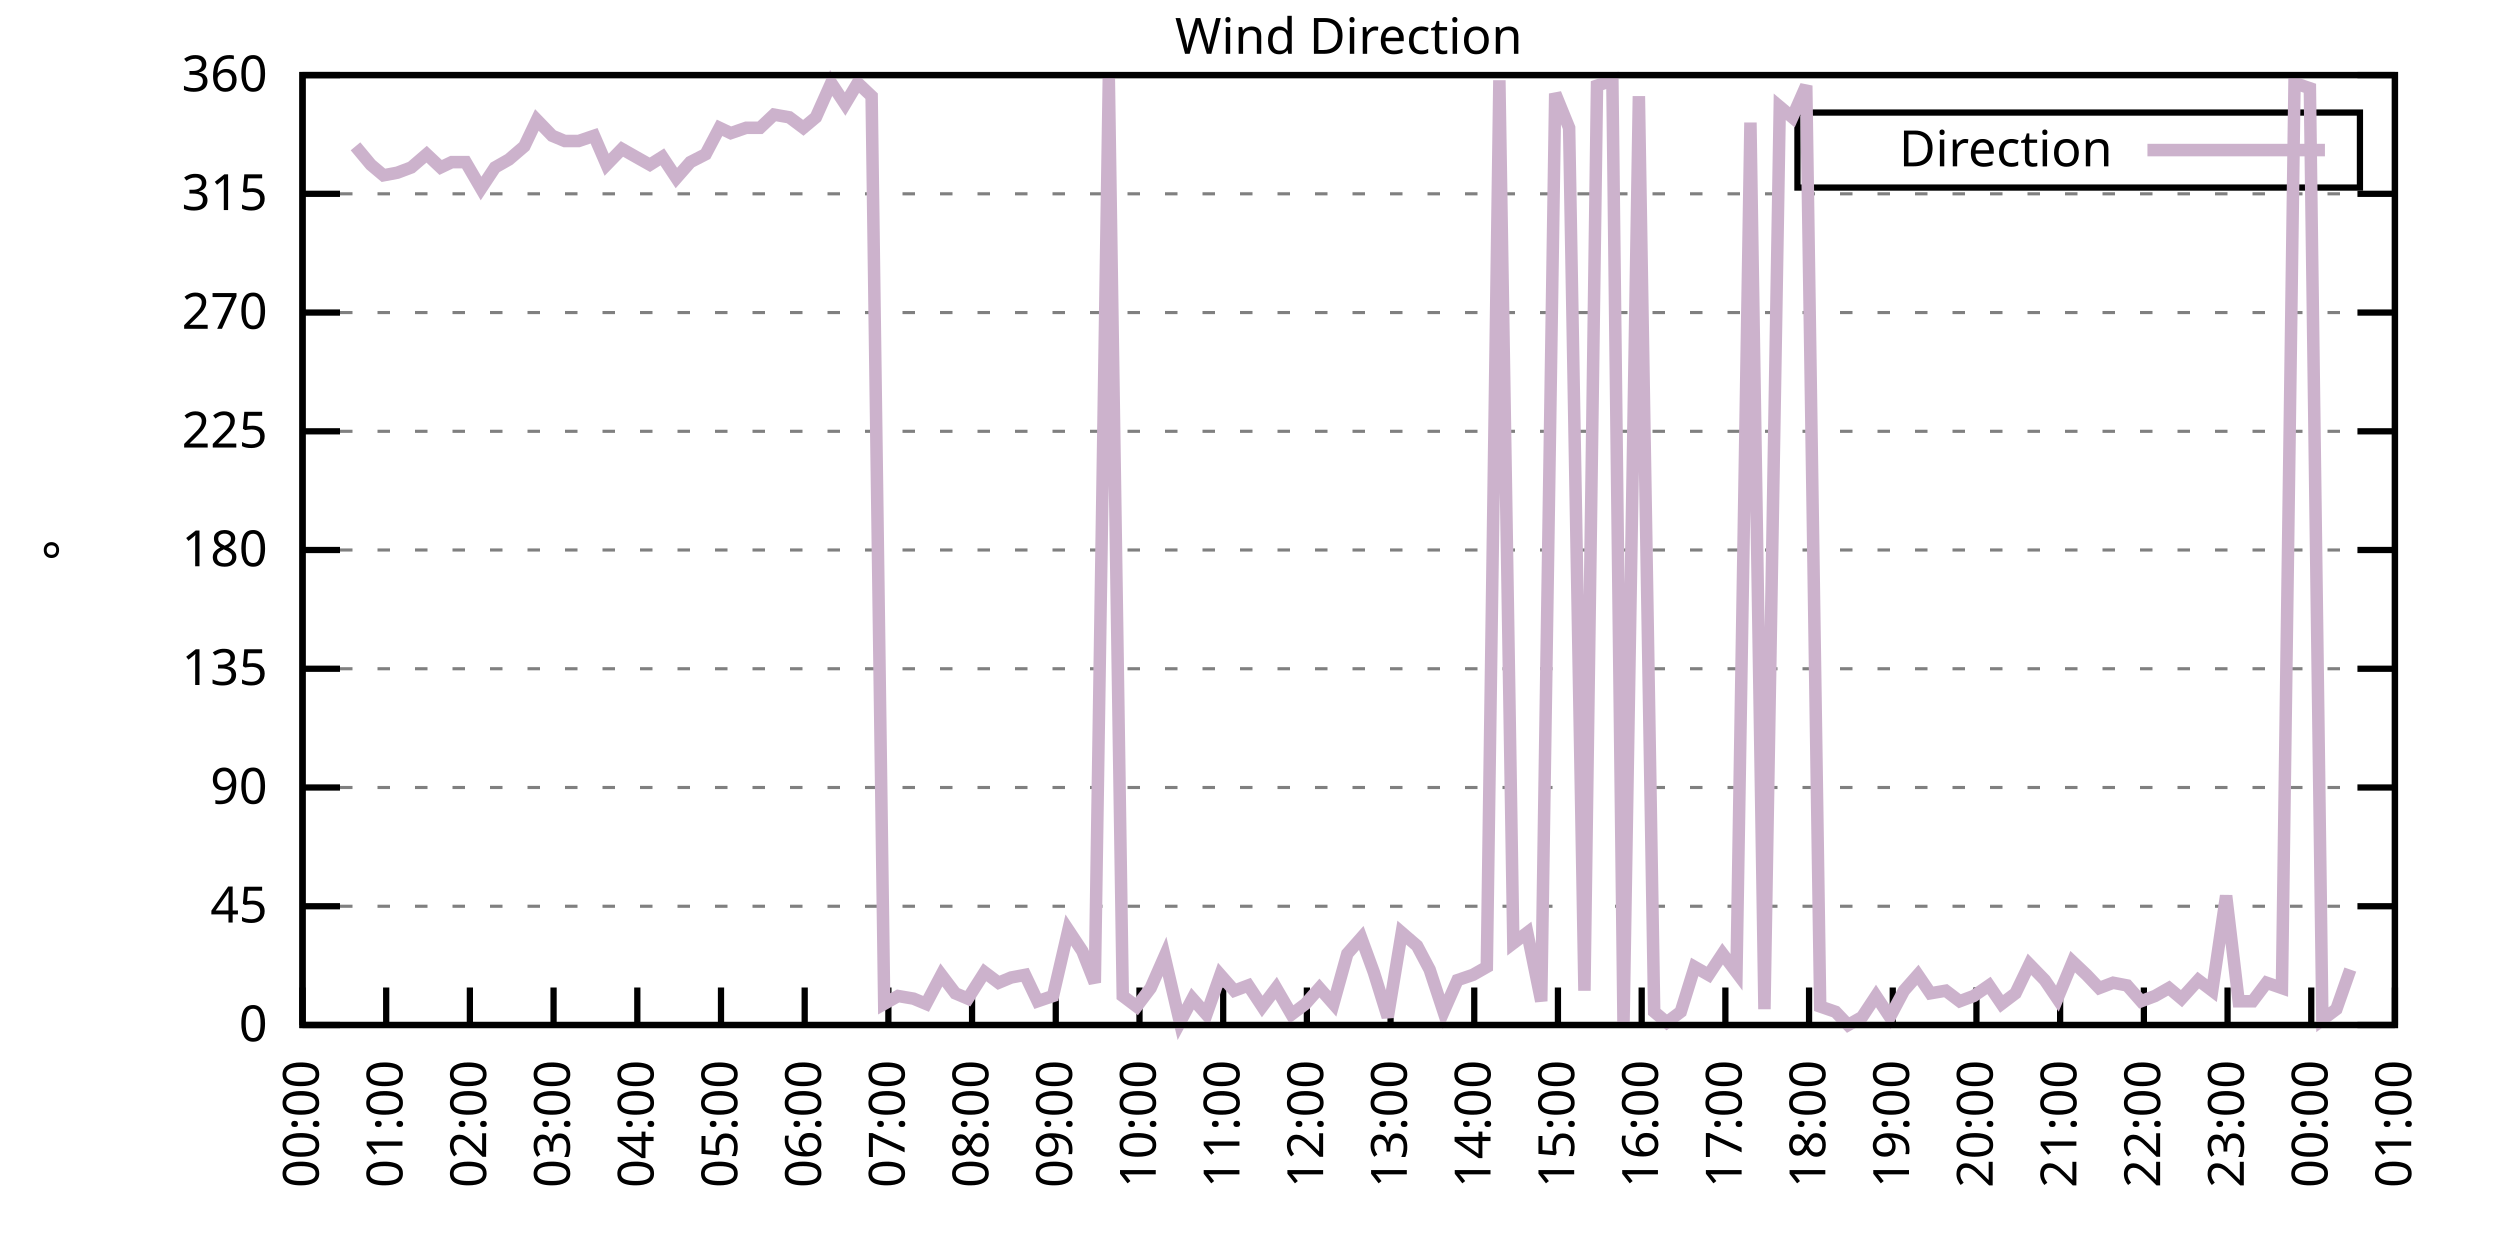
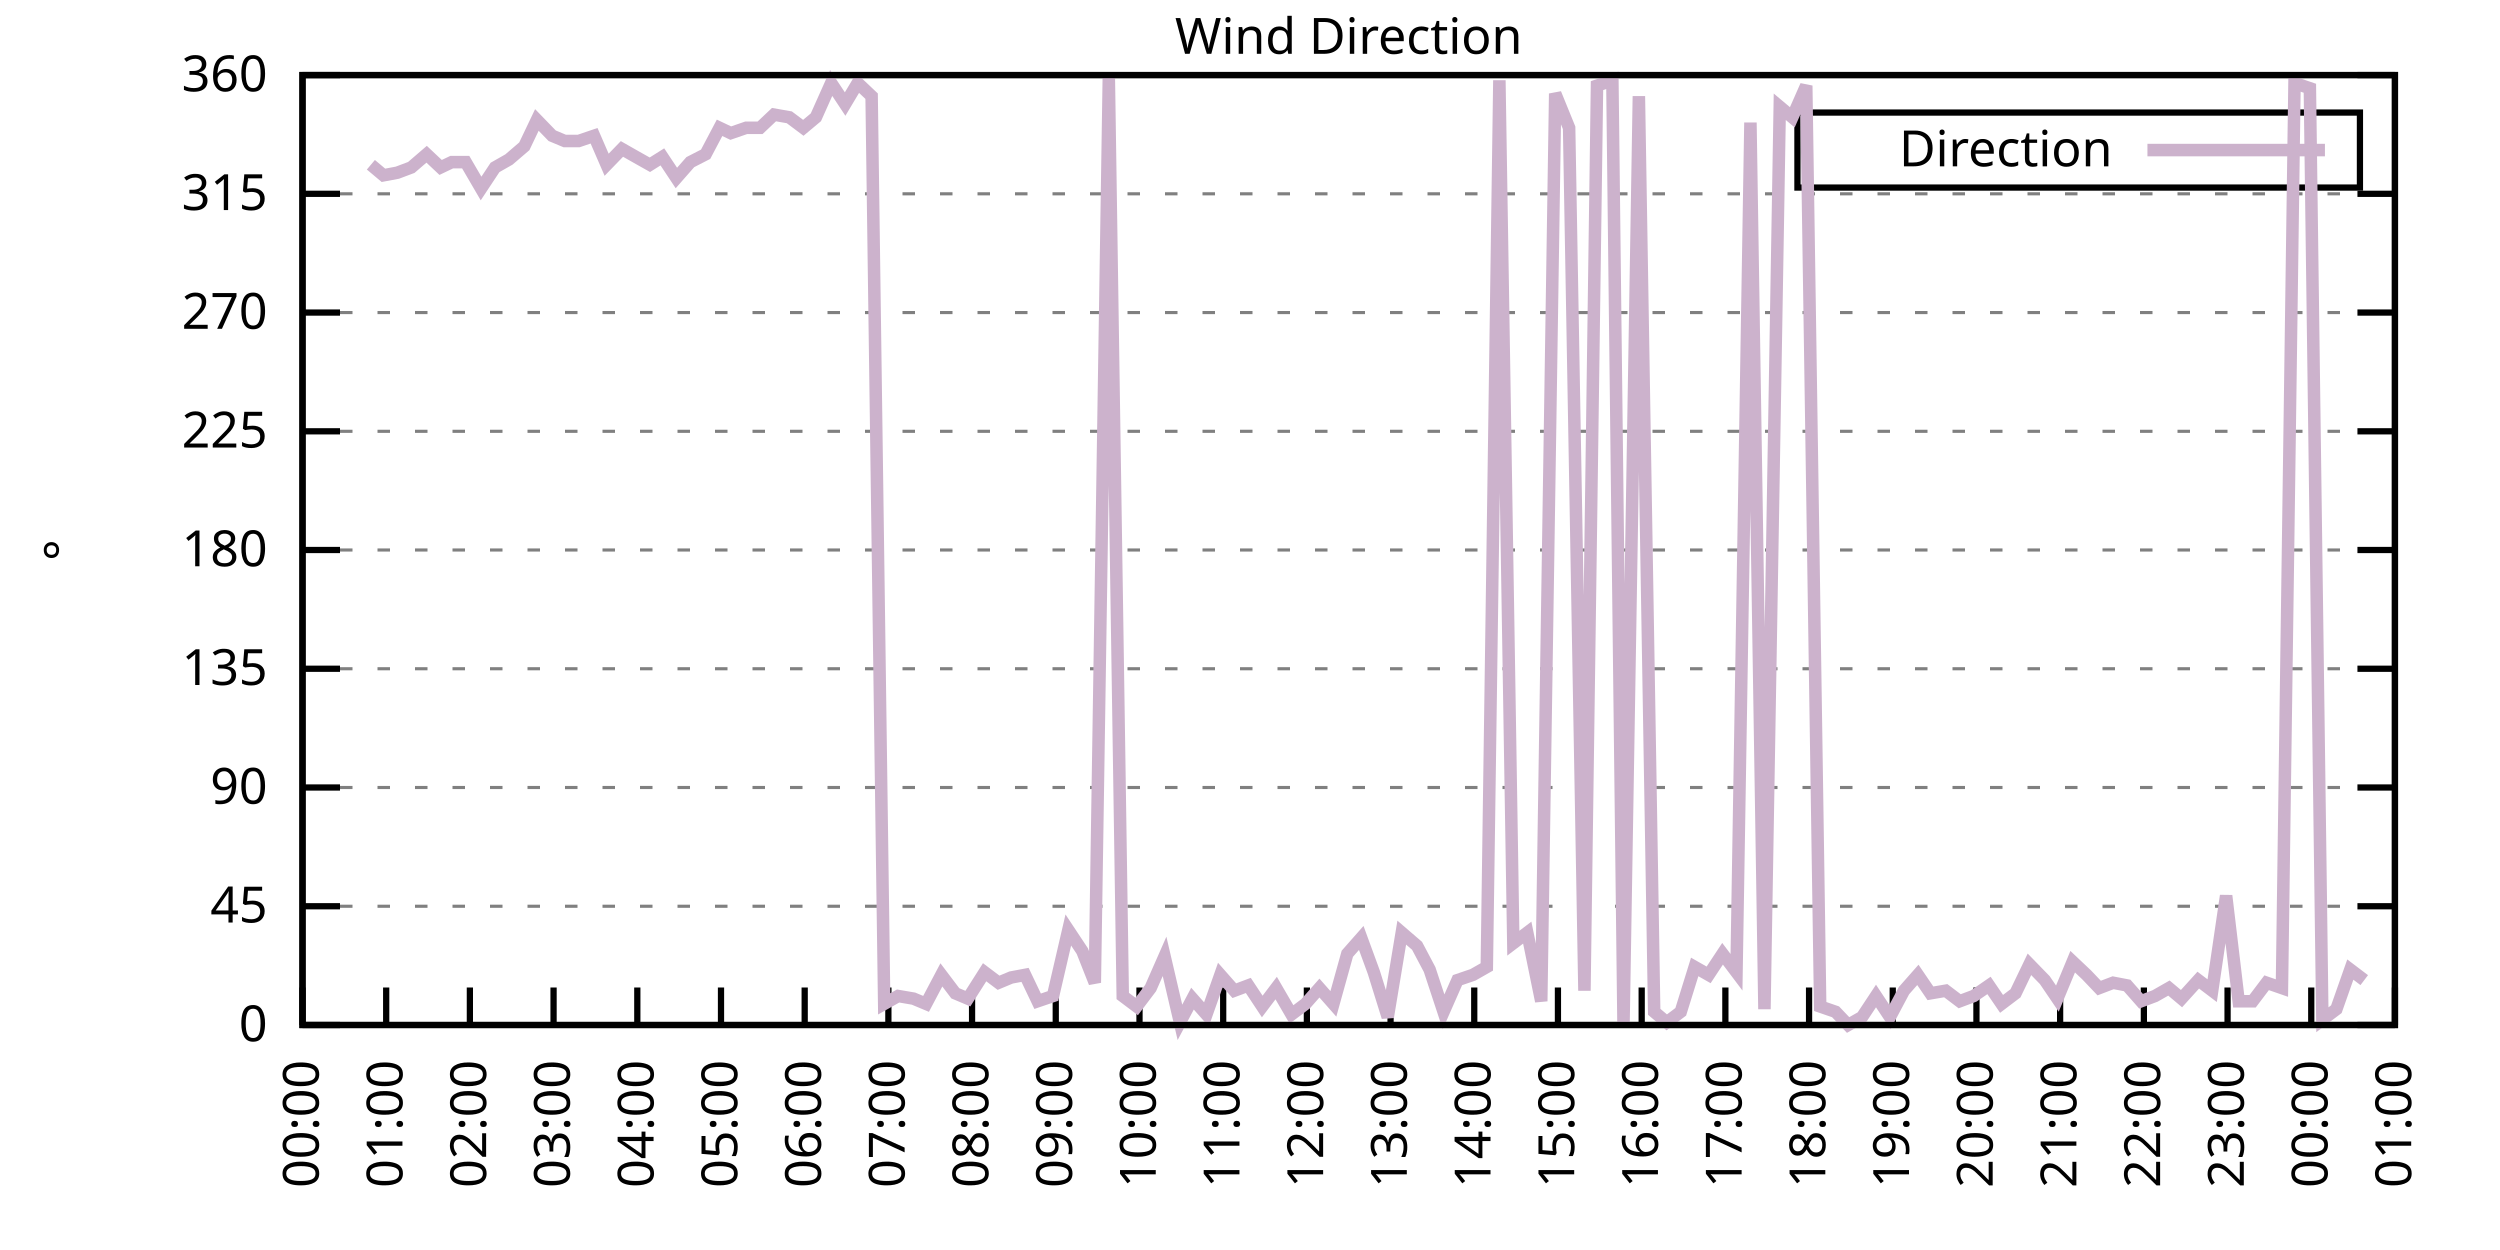
<svg xmlns="http://www.w3.org/2000/svg" xmlns:xlink="http://www.w3.org/1999/xlink" width="400" height="200" viewBox="0 0 400 200">
  <g id="gnuplot_canvas">
    <rect x="0" y="0" width="400" height="200" fill="none" />
    <defs>
      <circle id="gpDot" r="0.5" stroke-width="0.5" stroke="currentColor" />
      <path id="gpPt0" stroke-width="0.333" stroke="currentColor" d="M-1,0 h2 M0,-1 v2" />
      <path id="gpPt1" stroke-width="0.333" stroke="currentColor" d="M-1,-1 L1,1 M1,-1 L-1,1" />
      <path id="gpPt2" stroke-width="0.333" stroke="currentColor" d="M-1,0 L1,0 M0,-1 L0,1 M-1,-1 L1,1 M-1,1 L1,-1" />
      <rect id="gpPt3" stroke-width="0.333" stroke="currentColor" x="-1" y="-1" width="2" height="2" />
      <rect id="gpPt4" stroke-width="0.333" stroke="currentColor" fill="currentColor" x="-1" y="-1" width="2" height="2" />
      <circle id="gpPt5" stroke-width="0.333" stroke="currentColor" cx="0" cy="0" r="1" />
      <use xlink:href="#gpPt5" id="gpPt6" fill="currentColor" stroke="none" />
      <path id="gpPt7" stroke-width="0.333" stroke="currentColor" d="M0,-1.33 L-1.33,0.67 L1.33,0.67 z" />
      <use xlink:href="#gpPt7" id="gpPt8" fill="currentColor" stroke="none" />
      <use xlink:href="#gpPt7" id="gpPt9" stroke="currentColor" transform="rotate(180)" />
      <use xlink:href="#gpPt9" id="gpPt10" fill="currentColor" stroke="none" />
      <use xlink:href="#gpPt3" id="gpPt11" stroke="currentColor" transform="rotate(45)" />
      <use xlink:href="#gpPt11" id="gpPt12" fill="currentColor" stroke="none" />
      <path id="gpPt13" stroke-width="0.333" stroke="currentColor" d="M0,1.330 L1.265,0.411 L0.782,-1.067 L-0.782,-1.076 L-1.265,0.411 z" />
      <use xlink:href="#gpPt13" id="gpPt14" fill="currentColor" stroke="none" />
      <filter id="textbox" filterUnits="objectBoundingBox" x="0" y="0" height="1" width="1">
        <feFlood flood-color="white" flood-opacity="1" result="bgnd" />
        <feComposite in="SourceGraphic" in2="bgnd" operator="atop" />
      </filter>
      <filter id="greybox" filterUnits="objectBoundingBox" x="0" y="0" height="1" width="1">
        <feFlood flood-color="lightgrey" flood-opacity="1" result="grey" />
        <feComposite in="SourceGraphic" in2="grey" operator="atop" />
      </filter>
    </defs>
    <g fill="none" color="white" stroke="currentColor" stroke-width="1.00" stroke-linecap="butt" stroke-linejoin="miter">
</g>
    <g fill="none" color="black" stroke="currentColor" stroke-width="1.00" stroke-linecap="butt" stroke-linejoin="miter">
      <g stroke="none" shape-rendering="crispEdges">
        <polygon fill="rgb(255, 255, 255)" points="48.40,164.00 383.18,164.00 383.18,12.02 48.40,12.02 " />
      </g>
    </g>
    <g fill="none" color="black" stroke="currentColor" stroke-width="1.00" stroke-linecap="butt" stroke-linejoin="miter">
</g>
    <g fill="none" color="black" stroke="black" stroke-width="0.50" stroke-linecap="butt" stroke-linejoin="miter">
</g>
    <g fill="none" color="gray" stroke="currentColor" stroke-width="0.50" stroke-linecap="butt" stroke-linejoin="miter">
      <path stroke="gray" stroke-dasharray="2,4" class="gridline" d="M48.40,164.00 L383.19,164.00  " />
    </g>
    <g fill="none" color="gray" stroke="gray" stroke-width="1.00" stroke-linecap="butt" stroke-linejoin="miter">
</g>
    <g fill="none" color="black" stroke="currentColor" stroke-width="1.00" stroke-linecap="butt" stroke-linejoin="miter">
      <path stroke="black" d="M48.40,164.00 L54.40,164.00 M383.19,164.00 L377.19,164.00  " />
      <g transform="translate(42.80,166.60)" stroke="none" fill="black" font-family="Sans" font-size="8.00" text-anchor="end">
        <text>
          <tspan font-family="Sans"> 0</tspan>
        </text>
      </g>
    </g>
    <g fill="none" color="black" stroke="currentColor" stroke-width="1.00" stroke-linecap="butt" stroke-linejoin="miter">
</g>
    <g fill="none" color="black" stroke="black" stroke-width="0.50" stroke-linecap="butt" stroke-linejoin="miter">
</g>
    <g fill="none" color="gray" stroke="currentColor" stroke-width="0.50" stroke-linecap="butt" stroke-linejoin="miter">
      <path stroke="gray" stroke-dasharray="2,4" class="gridline" d="M48.40,145.00 L383.19,145.00  " />
    </g>
    <g fill="none" color="gray" stroke="gray" stroke-width="1.00" stroke-linecap="butt" stroke-linejoin="miter">
</g>
    <g fill="none" color="black" stroke="currentColor" stroke-width="1.00" stroke-linecap="butt" stroke-linejoin="miter">
      <path stroke="black" d="M48.40,145.00 L54.40,145.00 M383.19,145.00 L377.19,145.00  " />
      <g transform="translate(42.80,147.60)" stroke="none" fill="black" font-family="Sans" font-size="8.00" text-anchor="end">
        <text>
          <tspan font-family="Sans"> 45</tspan>
        </text>
      </g>
    </g>
    <g fill="none" color="black" stroke="currentColor" stroke-width="1.00" stroke-linecap="butt" stroke-linejoin="miter">
</g>
    <g fill="none" color="black" stroke="black" stroke-width="0.50" stroke-linecap="butt" stroke-linejoin="miter">
</g>
    <g fill="none" color="gray" stroke="currentColor" stroke-width="0.50" stroke-linecap="butt" stroke-linejoin="miter">
      <path stroke="gray" stroke-dasharray="2,4" class="gridline" d="M48.40,126.00 L383.19,126.00  " />
    </g>
    <g fill="none" color="gray" stroke="gray" stroke-width="1.00" stroke-linecap="butt" stroke-linejoin="miter">
</g>
    <g fill="none" color="black" stroke="currentColor" stroke-width="1.00" stroke-linecap="butt" stroke-linejoin="miter">
      <path stroke="black" d="M48.40,126.00 L54.40,126.00 M383.19,126.00 L377.19,126.00  " />
      <g transform="translate(42.80,128.60)" stroke="none" fill="black" font-family="Sans" font-size="8.00" text-anchor="end">
        <text>
          <tspan font-family="Sans"> 90</tspan>
        </text>
      </g>
    </g>
    <g fill="none" color="black" stroke="currentColor" stroke-width="1.00" stroke-linecap="butt" stroke-linejoin="miter">
</g>
    <g fill="none" color="black" stroke="black" stroke-width="0.50" stroke-linecap="butt" stroke-linejoin="miter">
</g>
    <g fill="none" color="gray" stroke="currentColor" stroke-width="0.50" stroke-linecap="butt" stroke-linejoin="miter">
      <path stroke="gray" stroke-dasharray="2,4" class="gridline" d="M48.40,107.00 L383.19,107.00  " />
    </g>
    <g fill="none" color="gray" stroke="gray" stroke-width="1.00" stroke-linecap="butt" stroke-linejoin="miter">
</g>
    <g fill="none" color="black" stroke="currentColor" stroke-width="1.00" stroke-linecap="butt" stroke-linejoin="miter">
      <path stroke="black" d="M48.40,107.00 L54.40,107.00 M383.19,107.00 L377.19,107.00  " />
      <g transform="translate(42.80,109.60)" stroke="none" fill="black" font-family="Sans" font-size="8.00" text-anchor="end">
        <text>
          <tspan font-family="Sans"> 135</tspan>
        </text>
      </g>
    </g>
    <g fill="none" color="black" stroke="currentColor" stroke-width="1.00" stroke-linecap="butt" stroke-linejoin="miter">
</g>
    <g fill="none" color="black" stroke="black" stroke-width="0.50" stroke-linecap="butt" stroke-linejoin="miter">
</g>
    <g fill="none" color="gray" stroke="currentColor" stroke-width="0.50" stroke-linecap="butt" stroke-linejoin="miter">
      <path stroke="gray" stroke-dasharray="2,4" class="gridline" d="M48.40,88.00 L383.19,88.00  " />
    </g>
    <g fill="none" color="gray" stroke="gray" stroke-width="1.00" stroke-linecap="butt" stroke-linejoin="miter">
</g>
    <g fill="none" color="black" stroke="currentColor" stroke-width="1.00" stroke-linecap="butt" stroke-linejoin="miter">
      <path stroke="black" d="M48.40,88.00 L54.40,88.00 M383.19,88.00 L377.19,88.00  " />
      <g transform="translate(42.80,90.60)" stroke="none" fill="black" font-family="Sans" font-size="8.00" text-anchor="end">
        <text>
          <tspan font-family="Sans"> 180</tspan>
        </text>
      </g>
    </g>
    <g fill="none" color="black" stroke="currentColor" stroke-width="1.00" stroke-linecap="butt" stroke-linejoin="miter">
</g>
    <g fill="none" color="black" stroke="black" stroke-width="0.50" stroke-linecap="butt" stroke-linejoin="miter">
</g>
    <g fill="none" color="gray" stroke="currentColor" stroke-width="0.50" stroke-linecap="butt" stroke-linejoin="miter">
      <path stroke="gray" stroke-dasharray="2,4" class="gridline" d="M48.40,69.01 L383.19,69.01  " />
    </g>
    <g fill="none" color="gray" stroke="gray" stroke-width="1.00" stroke-linecap="butt" stroke-linejoin="miter">
</g>
    <g fill="none" color="black" stroke="currentColor" stroke-width="1.00" stroke-linecap="butt" stroke-linejoin="miter">
      <path stroke="black" d="M48.40,69.01 L54.40,69.01 M383.19,69.01 L377.19,69.01  " />
      <g transform="translate(42.80,71.61)" stroke="none" fill="black" font-family="Sans" font-size="8.00" text-anchor="end">
        <text>
          <tspan font-family="Sans"> 225</tspan>
        </text>
      </g>
    </g>
    <g fill="none" color="black" stroke="currentColor" stroke-width="1.00" stroke-linecap="butt" stroke-linejoin="miter">
</g>
    <g fill="none" color="black" stroke="black" stroke-width="0.50" stroke-linecap="butt" stroke-linejoin="miter">
</g>
    <g fill="none" color="gray" stroke="currentColor" stroke-width="0.50" stroke-linecap="butt" stroke-linejoin="miter">
      <path stroke="gray" stroke-dasharray="2,4" class="gridline" d="M48.40,50.01 L383.19,50.01  " />
    </g>
    <g fill="none" color="gray" stroke="gray" stroke-width="1.00" stroke-linecap="butt" stroke-linejoin="miter">
</g>
    <g fill="none" color="black" stroke="currentColor" stroke-width="1.00" stroke-linecap="butt" stroke-linejoin="miter">
      <path stroke="black" d="M48.40,50.01 L54.40,50.01 M383.19,50.01 L377.19,50.01  " />
      <g transform="translate(42.80,52.61)" stroke="none" fill="black" font-family="Sans" font-size="8.00" text-anchor="end">
        <text>
          <tspan font-family="Sans"> 270</tspan>
        </text>
      </g>
    </g>
    <g fill="none" color="black" stroke="currentColor" stroke-width="1.00" stroke-linecap="butt" stroke-linejoin="miter">
</g>
    <g fill="none" color="black" stroke="black" stroke-width="0.50" stroke-linecap="butt" stroke-linejoin="miter">
</g>
    <g fill="none" color="gray" stroke="currentColor" stroke-width="0.50" stroke-linecap="butt" stroke-linejoin="miter">
      <path stroke="gray" stroke-dasharray="2,4" class="gridline" d="M48.40,31.01 L383.19,31.01  " />
    </g>
    <g fill="none" color="gray" stroke="gray" stroke-width="1.00" stroke-linecap="butt" stroke-linejoin="miter">
</g>
    <g fill="none" color="black" stroke="currentColor" stroke-width="1.00" stroke-linecap="butt" stroke-linejoin="miter">
      <path stroke="black" d="M48.40,31.01 L54.40,31.01 M383.19,31.01 L377.19,31.01  " />
      <g transform="translate(42.80,33.61)" stroke="none" fill="black" font-family="Sans" font-size="8.00" text-anchor="end">
        <text>
          <tspan font-family="Sans"> 315</tspan>
        </text>
      </g>
    </g>
    <g fill="none" color="black" stroke="currentColor" stroke-width="1.00" stroke-linecap="butt" stroke-linejoin="miter">
</g>
    <g fill="none" color="black" stroke="black" stroke-width="0.50" stroke-linecap="butt" stroke-linejoin="miter">
</g>
    <g fill="none" color="gray" stroke="currentColor" stroke-width="0.50" stroke-linecap="butt" stroke-linejoin="miter">
      <path stroke="gray" stroke-dasharray="2,4" class="gridline" d="M48.40,12.01 L383.19,12.01  " />
    </g>
    <g fill="none" color="gray" stroke="gray" stroke-width="1.00" stroke-linecap="butt" stroke-linejoin="miter">
</g>
    <g fill="none" color="black" stroke="currentColor" stroke-width="1.00" stroke-linecap="butt" stroke-linejoin="miter">
      <path stroke="black" d="M48.40,12.01 L54.40,12.01 M383.19,12.01 L377.19,12.01  " />
      <g transform="translate(42.80,14.61)" stroke="none" fill="black" font-family="Sans" font-size="8.00" text-anchor="end">
        <text>
          <tspan font-family="Sans"> 360</tspan>
        </text>
      </g>
    </g>
    <g fill="none" color="black" stroke="currentColor" stroke-width="1.00" stroke-linecap="butt" stroke-linejoin="miter">
      <path stroke="black" d="M48.40,164.00 L48.40,158.00  " />
      <g transform="translate(51.00,169.60) rotate(270.00)" stroke="none" fill="black" font-family="Sans" font-size="8.00" text-anchor="end">
        <text>
          <tspan font-family="Sans">00:00</tspan>
        </text>
      </g>
    </g>
    <g fill="none" color="black" stroke="currentColor" stroke-width="1.00" stroke-linecap="butt" stroke-linejoin="miter">
      <path stroke="black" d="M61.79,164.00 L61.79,158.00  " />
      <g transform="translate(64.39,169.60) rotate(270.00)" stroke="none" fill="black" font-family="Sans" font-size="8.00" text-anchor="end">
        <text>
          <tspan font-family="Sans">01:00</tspan>
        </text>
      </g>
    </g>
    <g fill="none" color="black" stroke="currentColor" stroke-width="1.00" stroke-linecap="butt" stroke-linejoin="miter">
      <path stroke="black" d="M75.18,164.00 L75.18,158.00  " />
      <g transform="translate(77.78,169.60) rotate(270.00)" stroke="none" fill="black" font-family="Sans" font-size="8.00" text-anchor="end">
        <text>
          <tspan font-family="Sans">02:00</tspan>
        </text>
      </g>
    </g>
    <g fill="none" color="black" stroke="currentColor" stroke-width="1.00" stroke-linecap="butt" stroke-linejoin="miter">
      <path stroke="black" d="M88.57,164.00 L88.57,158.00  " />
      <g transform="translate(91.17,169.60) rotate(270.00)" stroke="none" fill="black" font-family="Sans" font-size="8.00" text-anchor="end">
        <text>
          <tspan font-family="Sans">03:00</tspan>
        </text>
      </g>
    </g>
    <g fill="none" color="black" stroke="currentColor" stroke-width="1.00" stroke-linecap="butt" stroke-linejoin="miter">
      <path stroke="black" d="M101.97,164.00 L101.97,158.00  " />
      <g transform="translate(104.57,169.60) rotate(270.00)" stroke="none" fill="black" font-family="Sans" font-size="8.00" text-anchor="end">
        <text>
          <tspan font-family="Sans">04:00</tspan>
        </text>
      </g>
    </g>
    <g fill="none" color="black" stroke="currentColor" stroke-width="1.00" stroke-linecap="butt" stroke-linejoin="miter">
      <path stroke="black" d="M115.36,164.00 L115.36,158.00  " />
      <g transform="translate(117.96,169.60) rotate(270.00)" stroke="none" fill="black" font-family="Sans" font-size="8.00" text-anchor="end">
        <text>
          <tspan font-family="Sans">05:00</tspan>
        </text>
      </g>
    </g>
    <g fill="none" color="black" stroke="currentColor" stroke-width="1.00" stroke-linecap="butt" stroke-linejoin="miter">
      <path stroke="black" d="M128.75,164.00 L128.75,158.00  " />
      <g transform="translate(131.35,169.60) rotate(270.00)" stroke="none" fill="black" font-family="Sans" font-size="8.00" text-anchor="end">
        <text>
          <tspan font-family="Sans">06:00</tspan>
        </text>
      </g>
    </g>
    <g fill="none" color="black" stroke="currentColor" stroke-width="1.00" stroke-linecap="butt" stroke-linejoin="miter">
      <path stroke="black" d="M142.14,164.00 L142.14,158.00  " />
      <g transform="translate(144.74,169.60) rotate(270.00)" stroke="none" fill="black" font-family="Sans" font-size="8.00" text-anchor="end">
        <text>
          <tspan font-family="Sans">07:00</tspan>
        </text>
      </g>
    </g>
    <g fill="none" color="black" stroke="currentColor" stroke-width="1.00" stroke-linecap="butt" stroke-linejoin="miter">
      <path stroke="black" d="M155.53,164.00 L155.53,158.00  " />
      <g transform="translate(158.13,169.60) rotate(270.00)" stroke="none" fill="black" font-family="Sans" font-size="8.00" text-anchor="end">
        <text>
          <tspan font-family="Sans">08:00</tspan>
        </text>
      </g>
    </g>
    <g fill="none" color="black" stroke="currentColor" stroke-width="1.00" stroke-linecap="butt" stroke-linejoin="miter">
      <path stroke="black" d="M168.92,164.00 L168.92,158.00  " />
      <g transform="translate(171.52,169.60) rotate(270.00)" stroke="none" fill="black" font-family="Sans" font-size="8.00" text-anchor="end">
        <text>
          <tspan font-family="Sans">09:00</tspan>
        </text>
      </g>
    </g>
    <g fill="none" color="black" stroke="currentColor" stroke-width="1.00" stroke-linecap="butt" stroke-linejoin="miter">
      <path stroke="black" d="M182.32,164.00 L182.32,158.00  " />
      <g transform="translate(184.92,169.60) rotate(270.00)" stroke="none" fill="black" font-family="Sans" font-size="8.00" text-anchor="end">
        <text>
          <tspan font-family="Sans">10:00</tspan>
        </text>
      </g>
    </g>
    <g fill="none" color="black" stroke="currentColor" stroke-width="1.00" stroke-linecap="butt" stroke-linejoin="miter">
      <path stroke="black" d="M195.71,164.00 L195.71,158.00  " />
      <g transform="translate(198.31,169.60) rotate(270.00)" stroke="none" fill="black" font-family="Sans" font-size="8.00" text-anchor="end">
        <text>
          <tspan font-family="Sans">11:00</tspan>
        </text>
      </g>
    </g>
    <g fill="none" color="black" stroke="currentColor" stroke-width="1.00" stroke-linecap="butt" stroke-linejoin="miter">
      <path stroke="black" d="M209.10,164.00 L209.10,158.00  " />
      <g transform="translate(211.70,169.60) rotate(270.00)" stroke="none" fill="black" font-family="Sans" font-size="8.00" text-anchor="end">
        <text>
          <tspan font-family="Sans">12:00</tspan>
        </text>
      </g>
    </g>
    <g fill="none" color="black" stroke="currentColor" stroke-width="1.00" stroke-linecap="butt" stroke-linejoin="miter">
      <path stroke="black" d="M222.49,164.00 L222.49,158.00  " />
      <g transform="translate(225.09,169.60) rotate(270.00)" stroke="none" fill="black" font-family="Sans" font-size="8.00" text-anchor="end">
        <text>
          <tspan font-family="Sans">13:00</tspan>
        </text>
      </g>
    </g>
    <g fill="none" color="black" stroke="currentColor" stroke-width="1.00" stroke-linecap="butt" stroke-linejoin="miter">
      <path stroke="black" d="M235.88,164.00 L235.88,158.00  " />
      <g transform="translate(238.48,169.60) rotate(270.00)" stroke="none" fill="black" font-family="Sans" font-size="8.00" text-anchor="end">
        <text>
          <tspan font-family="Sans">14:00</tspan>
        </text>
      </g>
    </g>
    <g fill="none" color="black" stroke="currentColor" stroke-width="1.00" stroke-linecap="butt" stroke-linejoin="miter">
      <path stroke="black" d="M249.27,164.00 L249.27,158.00  " />
      <g transform="translate(251.87,169.60) rotate(270.00)" stroke="none" fill="black" font-family="Sans" font-size="8.00" text-anchor="end">
        <text>
          <tspan font-family="Sans">15:00</tspan>
        </text>
      </g>
    </g>
    <g fill="none" color="black" stroke="currentColor" stroke-width="1.00" stroke-linecap="butt" stroke-linejoin="miter">
      <path stroke="black" d="M262.67,164.00 L262.67,158.00  " />
      <g transform="translate(265.27,169.60) rotate(270.00)" stroke="none" fill="black" font-family="Sans" font-size="8.00" text-anchor="end">
        <text>
          <tspan font-family="Sans">16:00</tspan>
        </text>
      </g>
    </g>
    <g fill="none" color="black" stroke="currentColor" stroke-width="1.00" stroke-linecap="butt" stroke-linejoin="miter">
      <path stroke="black" d="M276.06,164.00 L276.06,158.00  " />
      <g transform="translate(278.66,169.60) rotate(270.00)" stroke="none" fill="black" font-family="Sans" font-size="8.00" text-anchor="end">
        <text>
          <tspan font-family="Sans">17:00</tspan>
        </text>
      </g>
    </g>
    <g fill="none" color="black" stroke="currentColor" stroke-width="1.00" stroke-linecap="butt" stroke-linejoin="miter">
      <path stroke="black" d="M289.45,164.00 L289.45,158.00  " />
      <g transform="translate(292.05,169.60) rotate(270.00)" stroke="none" fill="black" font-family="Sans" font-size="8.00" text-anchor="end">
        <text>
          <tspan font-family="Sans">18:00</tspan>
        </text>
      </g>
    </g>
    <g fill="none" color="black" stroke="currentColor" stroke-width="1.00" stroke-linecap="butt" stroke-linejoin="miter">
      <path stroke="black" d="M302.84,164.00 L302.84,158.00  " />
      <g transform="translate(305.44,169.60) rotate(270.00)" stroke="none" fill="black" font-family="Sans" font-size="8.00" text-anchor="end">
        <text>
          <tspan font-family="Sans">19:00</tspan>
        </text>
      </g>
    </g>
    <g fill="none" color="black" stroke="currentColor" stroke-width="1.00" stroke-linecap="butt" stroke-linejoin="miter">
      <path stroke="black" d="M316.23,164.00 L316.23,158.00  " />
      <g transform="translate(318.83,169.60) rotate(270.00)" stroke="none" fill="black" font-family="Sans" font-size="8.00" text-anchor="end">
        <text>
          <tspan font-family="Sans">20:00</tspan>
        </text>
      </g>
    </g>
    <g fill="none" color="black" stroke="currentColor" stroke-width="1.00" stroke-linecap="butt" stroke-linejoin="miter">
      <path stroke="black" d="M329.62,164.00 L329.62,158.00  " />
      <g transform="translate(332.22,169.60) rotate(270.00)" stroke="none" fill="black" font-family="Sans" font-size="8.00" text-anchor="end">
        <text>
          <tspan font-family="Sans">21:00</tspan>
        </text>
      </g>
    </g>
    <g fill="none" color="black" stroke="currentColor" stroke-width="1.00" stroke-linecap="butt" stroke-linejoin="miter">
      <path stroke="black" d="M343.02,164.00 L343.02,158.00  " />
      <g transform="translate(345.62,169.60) rotate(270.00)" stroke="none" fill="black" font-family="Sans" font-size="8.00" text-anchor="end">
        <text>
          <tspan font-family="Sans">22:00</tspan>
        </text>
      </g>
    </g>
    <g fill="none" color="black" stroke="currentColor" stroke-width="1.00" stroke-linecap="butt" stroke-linejoin="miter">
      <path stroke="black" d="M356.41,164.00 L356.41,158.00  " />
      <g transform="translate(359.01,169.60) rotate(270.00)" stroke="none" fill="black" font-family="Sans" font-size="8.00" text-anchor="end">
        <text>
          <tspan font-family="Sans">23:00</tspan>
        </text>
      </g>
    </g>
    <g fill="none" color="black" stroke="currentColor" stroke-width="1.00" stroke-linecap="butt" stroke-linejoin="miter">
      <path stroke="black" d="M369.80,164.00 L369.80,158.00  " />
      <g transform="translate(372.40,169.60) rotate(270.00)" stroke="none" fill="black" font-family="Sans" font-size="8.00" text-anchor="end">
        <text>
          <tspan font-family="Sans">00:00</tspan>
        </text>
      </g>
    </g>
    <g fill="none" color="black" stroke="currentColor" stroke-width="1.00" stroke-linecap="butt" stroke-linejoin="miter">
      <path stroke="black" d="M383.19,164.00 L383.19,158.00  " />
      <g transform="translate(385.79,169.60) rotate(270.00)" stroke="none" fill="black" font-family="Sans" font-size="8.00" text-anchor="end">
        <text>
          <tspan font-family="Sans">01:00</tspan>
        </text>
      </g>
    </g>
    <g fill="none" color="black" stroke="currentColor" stroke-width="1.00" stroke-linecap="butt" stroke-linejoin="miter">
</g>
    <g fill="none" color="black" stroke="currentColor" stroke-width="1.00" stroke-linecap="butt" stroke-linejoin="miter">
      <path stroke="black" d="M48.40,12.01 L48.40,164.00 L383.19,164.00 L383.19,12.01 L48.40,12.01 Z  " />
    </g>
    <g fill="none" color="black" stroke="currentColor" stroke-width="1.00" stroke-linecap="butt" stroke-linejoin="miter">
</g>
    <g fill="none" color="black" stroke="currentColor" stroke-width="1.00" stroke-linecap="butt" stroke-linejoin="miter">
      <path stroke="black" d="M287.59,30.01 L287.59,18.01 L377.59,18.01 L377.59,30.01 L287.59,30.01 Z  " />
    </g>
    <g id="Wind_direction_plot_1">
      <g fill="none" color="white" stroke="black" stroke-width="2.00" stroke-linecap="butt" stroke-linejoin="miter">
</g>
      <g fill="none" color="black" stroke="currentColor" stroke-width="2.00" stroke-linecap="butt" stroke-linejoin="miter">
        <g transform="translate(337.99,26.61)" stroke="none" fill="black" font-family="Sans" font-size="8.00" text-anchor="end">
          <text>
            <tspan font-family="Sans">Direction</tspan>
          </text>
        </g>
      </g>
      <g fill="none" color="black" stroke="currentColor" stroke-width="2.00" stroke-linecap="butt" stroke-linejoin="miter">
-         <path stroke="rgb(204, 178, 204)" d="M343.59,24.01 L371.99,24.01 M56.88,23.41 L59.34,26.36 L61.35,28.05 L63.58,27.63 L65.81,26.79 L68.26,24.68   L70.50,26.79 L72.28,25.94 L74.51,25.94 L76.97,30.16 L79.20,26.79 L81.43,25.52 L83.89,23.41 L85.90,19.19   L88.35,21.72 L90.36,22.56 L92.59,22.56 L95.05,21.72 L97.06,26.36 L99.51,23.83 L101.74,25.10 L103.98,26.36   L105.98,25.10 L108.22,28.48 L110.45,25.94 L112.90,24.68 L115.13,20.45 L116.92,21.30 L119.38,20.45 L121.61,20.45   L123.84,18.34 L126.29,18.77 L128.53,20.45 L130.54,18.77 L132.99,13.28 L135.22,16.65 L137.23,13.28 L139.46,15.39   L141.47,160.62 L143.70,159.36 L146.16,159.78 L148.17,160.62 L150.62,155.98 L152.85,158.93 L154.86,159.78 L157.54,155.56   L159.77,157.24 L161.78,156.40 L164.01,155.98 L166.02,160.20 L168.48,159.36 L170.93,148.80 L173.17,152.18 L175.17,157.24   L177.41,12.43 L179.64,159.36 L181.87,161.04 L184.10,158.09 L186.33,153.02 L188.79,163.58 L190.80,159.78 L193.03,162.31   L195.26,155.98 L197.49,158.51 L199.73,157.67 L201.96,161.04 L204.19,158.09 L206.64,162.31 L208.88,160.62 L211.11,158.09   L213.34,160.62 L215.57,152.60 L217.80,150.07 L219.81,155.56 L222.04,162.73 L224.28,149.22 L226.73,151.33 L228.74,155.13   L230.97,161.89 L233.20,156.82 L235.66,155.98 L237.89,154.71 L239.90,12.85 L242.13,150.91 L244.36,149.22 L246.60,160.20   L248.83,14.97 L251.06,20.45 L253.51,158.51 L255.52,13.70 L257.98,12.85 L259.76,164.00 L262.22,15.39 L264.67,161.89   L266.68,163.58 L268.92,161.89 L271.15,154.71 L273.38,155.98 L275.61,152.60 L277.84,155.56 L280.07,19.61 L282.31,161.47   L284.76,17.08 L286.77,18.77 L289.00,13.70 L291.23,161.04 L293.69,161.89 L295.70,164.00 L297.93,162.73 L300.16,159.36   L302.39,162.73 L304.63,158.51 L306.86,155.98 L308.87,158.93 L311.32,158.51 L313.55,160.20 L315.79,159.36 L318.24,157.67   L320.25,160.62 L322.48,158.93 L324.71,154.29 L327.17,156.82 L329.18,159.78 L331.63,153.87 L333.86,155.98 L335.87,158.09   L338.10,157.24 L340.34,157.67 L342.57,160.20 L344.80,159.36 L347.03,158.09 L349.04,159.78 L351.72,156.82 L353.95,158.51   L356.18,143.31 L358.19,160.20 L360.42,160.20 L362.66,157.24 L365.11,158.09 L367.12,13.28 L369.58,14.12 L371.58,163.16   L373.82,161.47 L376.05,155.13  " />
+         <path stroke="rgb(204, 178, 204)" d="M343.59,24.01 L371.99,24.01 M59.34,26.36 L61.35,28.05 L63.58,27.63 L65.81,26.79 L68.26,24.68 L70.50,26.79   L72.28,25.94 L74.51,25.94 L76.97,30.16 L79.20,26.79 L81.43,25.52 L83.89,23.41 L85.90,19.19 L88.35,21.72   L90.36,22.56 L92.59,22.56 L95.05,21.72 L97.06,26.36 L99.51,23.83 L101.74,25.10 L103.98,26.36 L105.98,25.10   L108.22,28.48 L110.45,25.94 L112.90,24.68 L115.13,20.45 L116.92,21.30 L119.38,20.45 L121.61,20.45 L123.84,18.34   L126.29,18.77 L128.53,20.45 L130.54,18.77 L132.99,13.28 L135.22,16.65 L137.23,13.28 L139.46,15.39 L141.47,160.62   L143.70,159.36 L146.16,159.78 L148.17,160.62 L150.62,155.98 L152.85,158.93 L154.86,159.78 L157.54,155.56 L159.77,157.24   L161.78,156.40 L164.01,155.98 L166.02,160.20 L168.48,159.36 L170.93,148.80 L173.17,152.18 L175.17,157.24 L177.41,12.43   L179.64,159.36 L181.87,161.04 L184.10,158.09 L186.33,153.02 L188.79,163.58 L190.80,159.78 L193.03,162.31 L195.26,155.98   L197.49,158.51 L199.73,157.67 L201.96,161.04 L204.19,158.09 L206.64,162.31 L208.88,160.62 L211.11,158.09 L213.34,160.62   L215.57,152.60 L217.80,150.07 L219.81,155.56 L222.04,162.73 L224.28,149.22 L226.73,151.33 L228.74,155.13 L230.97,161.89   L233.20,156.82 L235.66,155.98 L237.89,154.71 L239.90,12.85 L242.13,150.91 L244.36,149.22 L246.60,160.20 L248.83,14.97   L251.06,20.45 L253.51,158.51 L255.52,13.70 L257.98,12.85 L259.76,164.00 L262.22,15.39 L264.67,161.89 L266.68,163.58   L268.92,161.89 L271.15,154.71 L273.38,155.98 L275.61,152.60 L277.84,155.56 L280.07,19.61 L282.31,161.47 L284.76,17.08   L286.77,18.77 L289.00,13.70 L291.23,161.04 L293.69,161.89 L295.70,164.00 L297.93,162.73 L300.16,159.36 L302.39,162.73   L304.63,158.51 L306.86,155.98 L308.87,158.93 L311.32,158.51 L313.55,160.20 L315.79,159.36 L318.24,157.67 L320.25,160.62   L322.48,158.93 L324.71,154.29 L327.17,156.82 L329.18,159.78 L331.63,153.87 L333.86,155.98 L335.87,158.09 L338.10,157.24   L340.34,157.67 L342.57,160.20 L344.80,159.36 L347.03,158.09 L349.04,159.78 L351.72,156.82 L353.95,158.51 L356.18,143.31   L358.19,160.20 L360.42,160.20 L362.66,157.24 L365.11,158.09 L367.12,13.28 L369.58,14.12 L371.58,163.16 L373.82,161.47   L376.05,155.13 L378.28,156.82  " />
      </g>
    </g>
    <g fill="none" color="black" stroke="currentColor" stroke-width="2.00" stroke-linecap="butt" stroke-linejoin="miter">
</g>
    <g fill="none" color="black" stroke="black" stroke-width="1.00" stroke-linecap="butt" stroke-linejoin="miter">
</g>
    <g fill="none" color="black" stroke="currentColor" stroke-width="1.00" stroke-linecap="butt" stroke-linejoin="miter">
      <path stroke="black" d="M48.40,12.01 L48.40,164.00 L383.19,164.00 L383.19,12.01 L48.40,12.01 Z  " />
      <g transform="translate(12.80,88.01) rotate(270.00)" stroke="none" fill="black" font-family="Sans" font-size="8.00" text-anchor="middle">
        <text>
          <tspan font-family="Sans">°</tspan>
        </text>
      </g>
    </g>
    <g fill="none" color="black" stroke="currentColor" stroke-width="1.00" stroke-linecap="butt" stroke-linejoin="miter">
</g>
    <g fill="none" color="black" stroke="currentColor" stroke-width="1.00" stroke-linecap="butt" stroke-linejoin="miter">
      <g transform="translate(215.79,8.61)" stroke="none" fill="black" font-family="Sans" font-size="8.00" text-anchor="middle">
        <text>
          <tspan font-family="Sans">Wind Direction</tspan>
        </text>
      </g>
    </g>
    <g fill="none" color="black" stroke="currentColor" stroke-width="1.00" stroke-linecap="butt" stroke-linejoin="miter">
</g>
  </g>
</svg>
